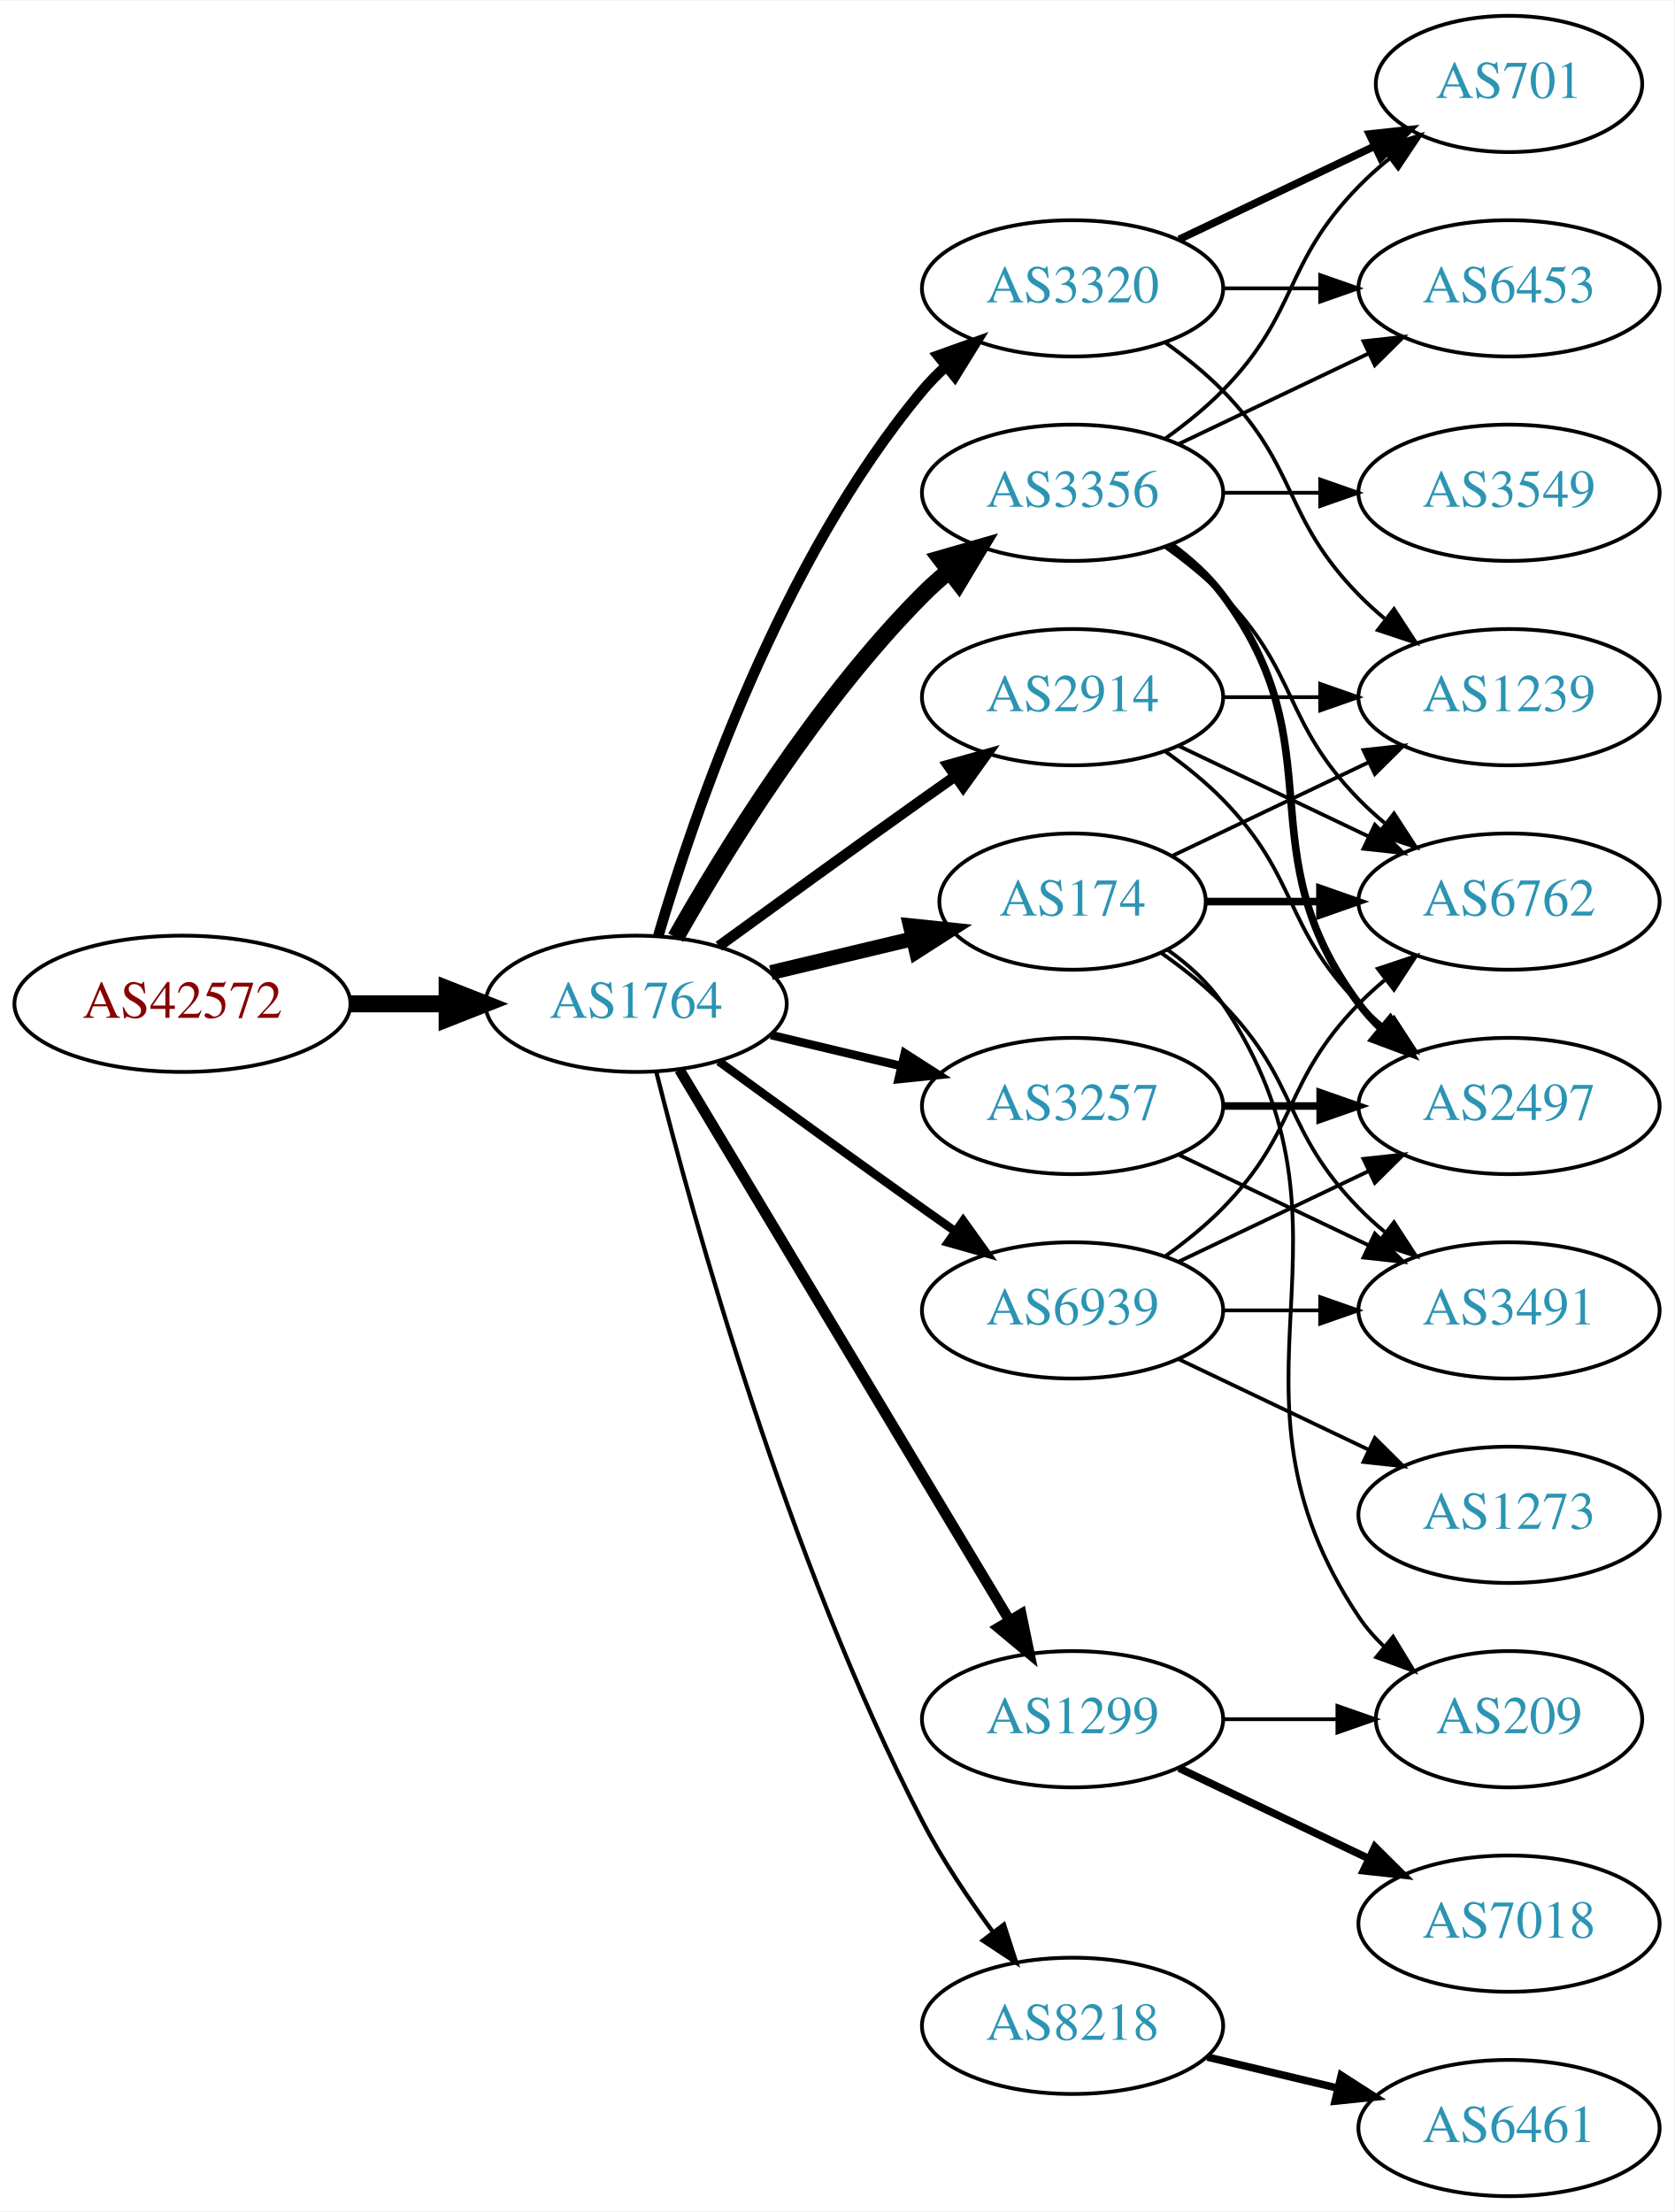
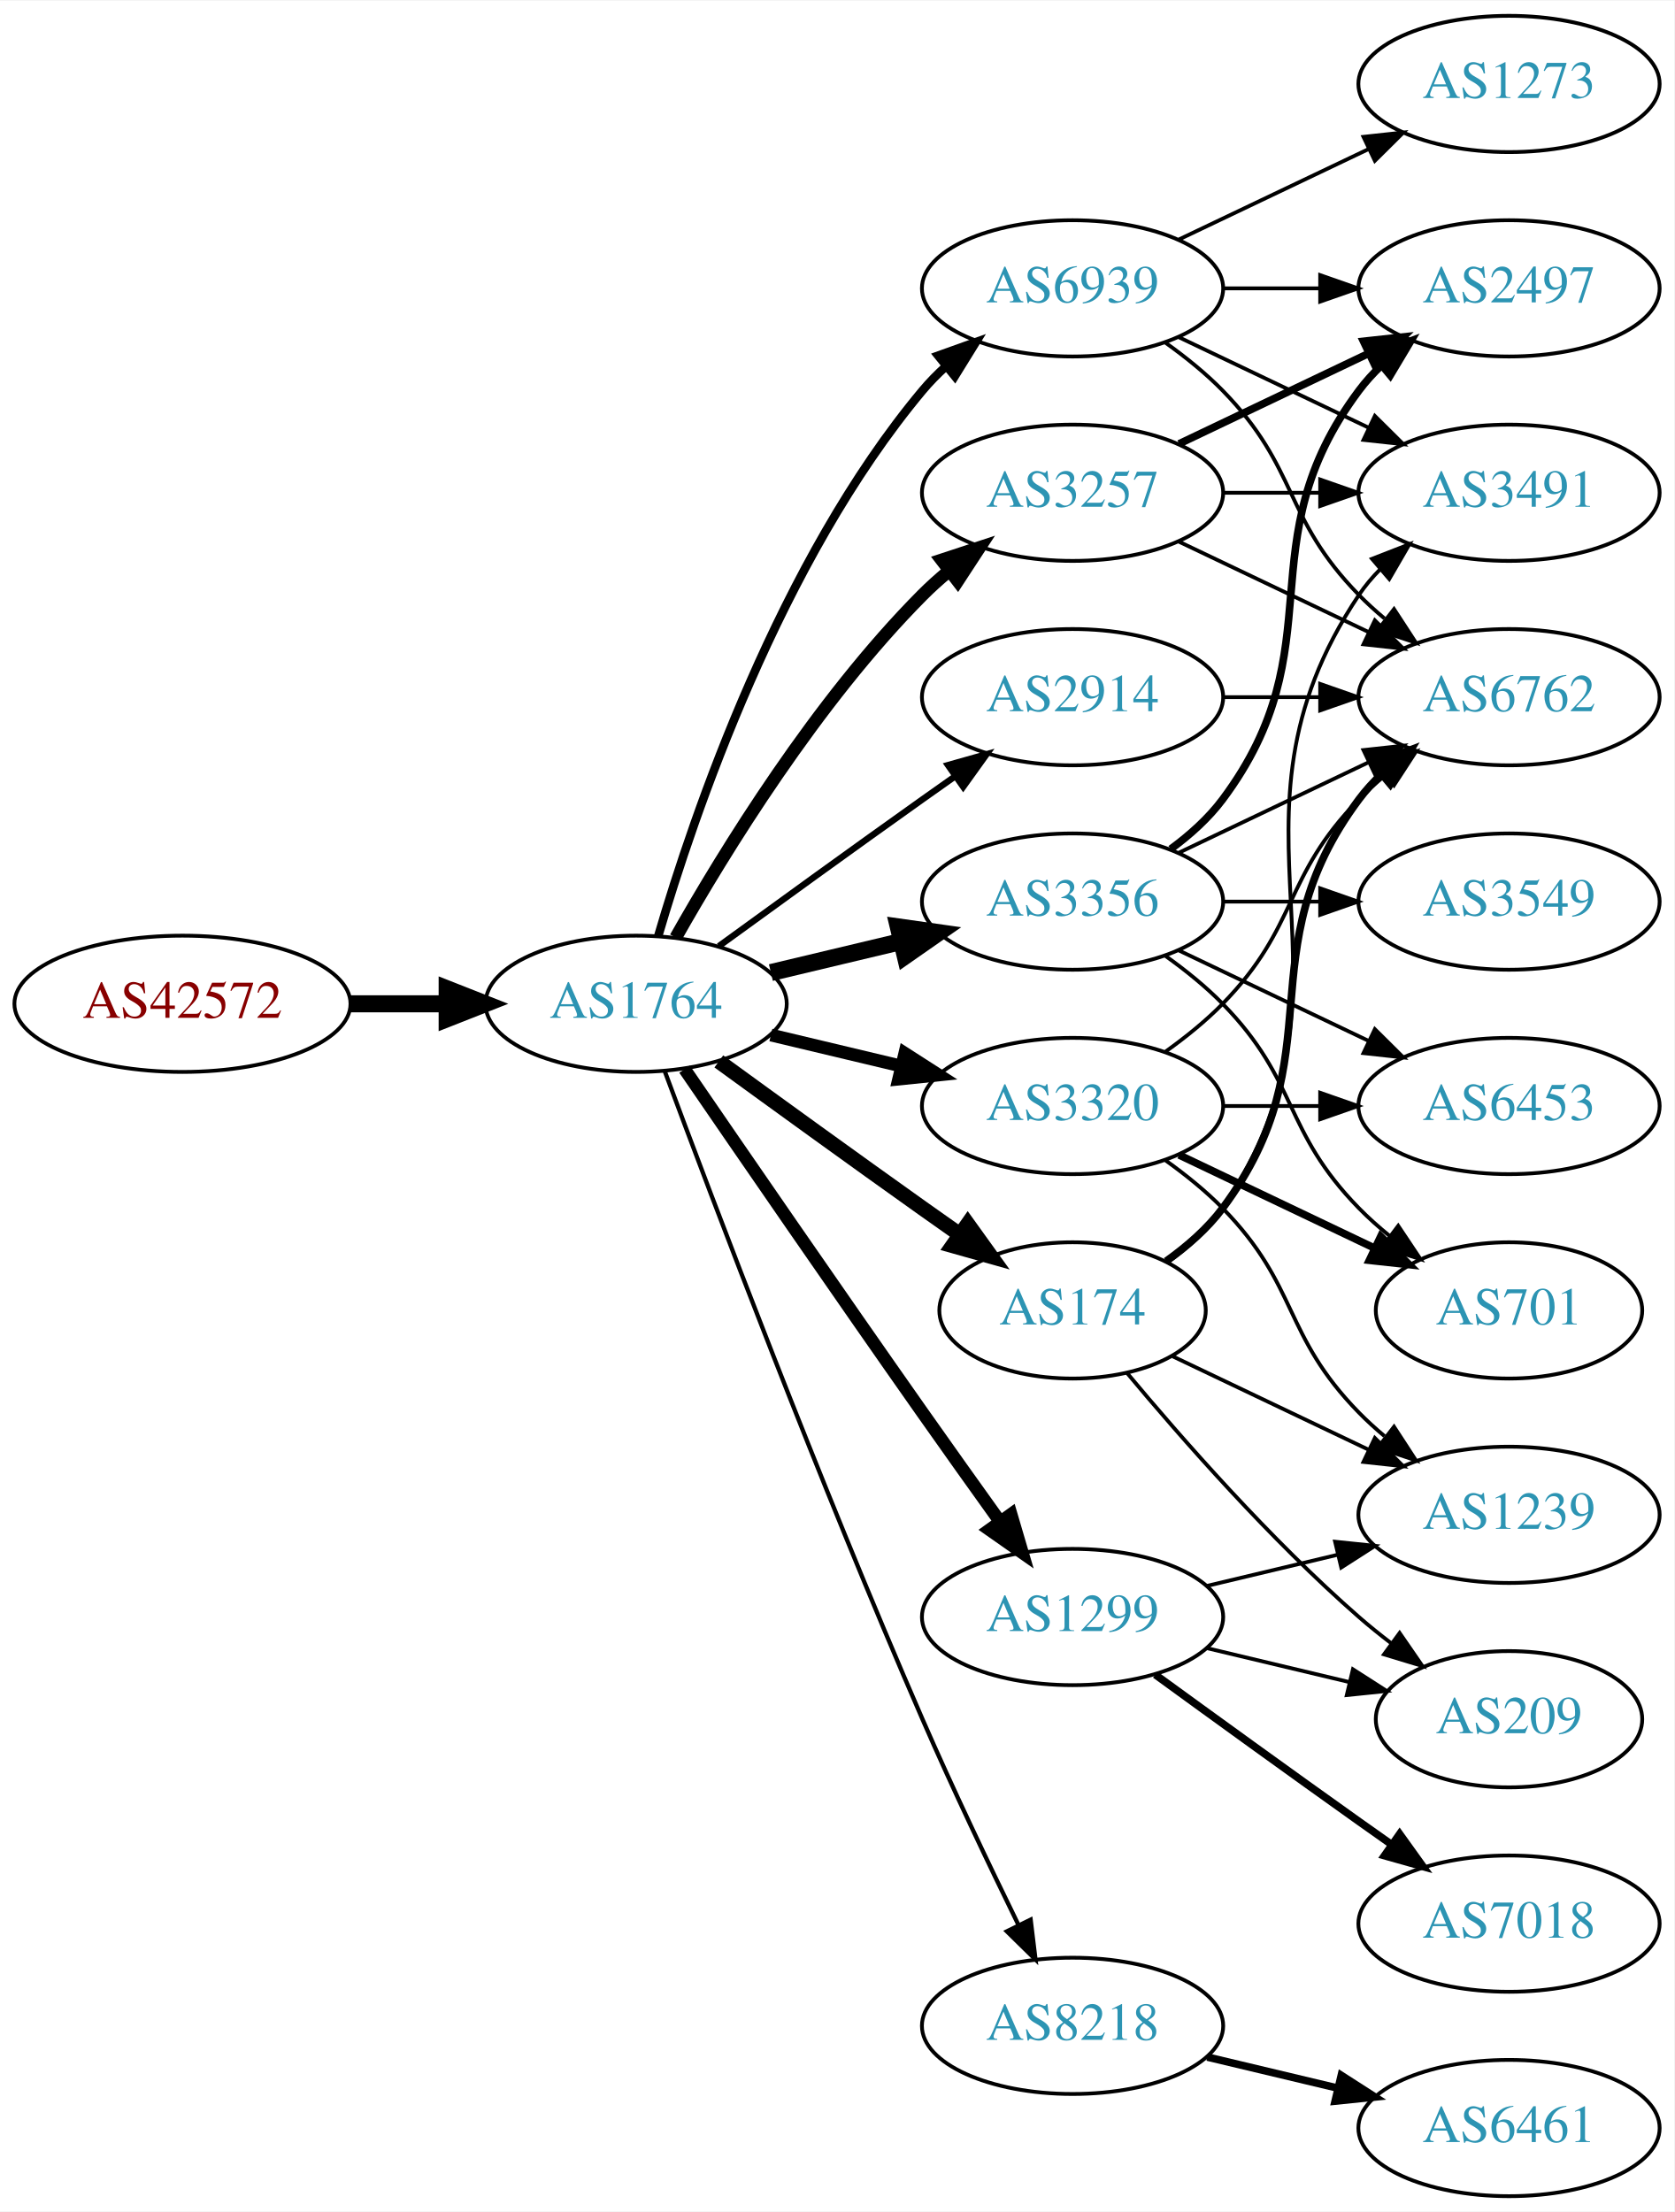
<svg xmlns="http://www.w3.org/2000/svg" xmlns:xlink="http://www.w3.org/1999/xlink" width="442pt" height="584pt" viewBox="0.00 0.00 442.27 584.00">
  <g id="graph0" class="graph" transform="scale(1 1) rotate(0) translate(4 580)">
    <polygon fill="white" stroke="none" points="-4,4 -4,-580 438.271,-580 438.271,4 -4,4" />
    <g id="node1" class="node">
      <g id="a_node1">
        <a xlink:href="/asn/42572" xlink:title="AS42572 ~ abaton EDV-Dienstleistungs GmbH [AT]">
          <ellipse fill="#ffffff" stroke="black" cx="44.196" cy="-315" rx="44.393" ry="18" />
          <text text-anchor="middle" x="44.196" y="-311.3" font-family="Times,serif" font-size="14.00" fill="#880000">AS42572</text>
        </a>
      </g>
    </g>
    <g id="node2" class="node">
      <g id="a_node2">
        <a xlink:href="/asn/1764" xlink:title="AS1764 ~ NEXTLAYER-AS [AT]">
          <ellipse fill="#ffffff" stroke="black" cx="164.039" cy="-315" rx="39.794" ry="18" />
          <text text-anchor="middle" x="164.039" y="-311.3" font-family="Times,serif" font-size="14.00" fill="#2c94b3">AS1764</text>
        </a>
      </g>
    </g>
    <g id="edge1" class="edge">
      <path fill="none" stroke="black" stroke-width="4.5" d="M88.407,-315C96.72,-315 105.482,-315 113.965,-315" />
      <polygon fill="black" stroke="black" stroke-width="4.5" points="114.123,-318.938 124.123,-315 114.123,-311.063 114.123,-318.938" />
    </g>
    <g id="node3" class="node">
      <g id="a_node3">
-         <a xlink:href="/asn/3356" xlink:title="AS3356 ~ Level 3 Parent, LLC [US]">
-           <ellipse fill="#ffffff" stroke="black" cx="279.332" cy="-450" rx="39.794" ry="18" />
-           <text text-anchor="middle" x="279.332" y="-446.3" font-family="Times,serif" font-size="14.00" fill="#2c94b3">AS3356</text>
+         <a xlink:href="/asn/174" xlink:title="AS174 ~ Cogent Communications [US]">
+           <ellipse fill="#ffffff" stroke="black" cx="279.332" cy="-234" rx="35.194" ry="18" />
+           <text text-anchor="middle" x="279.332" y="-230.3" font-family="Times,serif" font-size="14.00" fill="#2c94b3">AS174</text>
        </a>
      </g>
    </g>
    <g id="edge2" class="edge">
-       <path fill="none" stroke="black" stroke-width="4.5" d="M174.498,-332.49C187.28,-355.096 211.712,-394.886 239.685,-423 241.796,-425.121 244.092,-427.188 246.477,-429.171" />
-       <polygon fill="black" stroke="black" stroke-width="4.5" points="244.463,-432.589 254.793,-435.556 249.259,-426.343 244.463,-432.589" />
+       <path fill="none" stroke="black" stroke-width="3.938" d="M185.887,-299.778C200.821,-288.909 221.435,-273.975 239.685,-261 242.895,-258.718 246.264,-256.339 249.619,-253.982" />
+       <polygon fill="black" stroke="black" stroke-width="3.938" points="251.647,-256.834 257.83,-248.23 247.631,-251.101 251.647,-256.834" />
    </g>
    <g id="node4" class="node">
      <g id="a_node4">
+         <a xlink:href="/asn/1299" xlink:title="AS1299 ~ Telia Carrier [EU]">
+           <ellipse fill="#ffffff" stroke="black" cx="279.332" cy="-153" rx="39.794" ry="18" />
+           <text text-anchor="middle" x="279.332" y="-149.3" font-family="Times,serif" font-size="14.00" fill="#2c94b3">AS1299</text>
+         </a>
+       </g>
+     </g>
+     <g id="edge3" class="edge">
+       <path fill="none" stroke="black" stroke-width="3.375" d="M176.846,-297.731C191.489,-276.358 217.262,-238.88 239.685,-207 246.32,-197.567 253.67,-187.261 260.164,-178.205" />
+       <polygon fill="black" stroke="black" stroke-width="3.375" points="263.085,-180.138 266.076,-169.974 257.399,-176.054 263.085,-180.138" />
+     </g>
+     <g id="node5" class="node">
+       <g id="a_node5">
+         <a xlink:href="/asn/3356" xlink:title="AS3356 ~ Level 3 Parent, LLC [US]">
+           <ellipse fill="#ffffff" stroke="black" cx="279.332" cy="-342" rx="39.794" ry="18" />
+           <text text-anchor="middle" x="279.332" y="-338.3" font-family="Times,serif" font-size="14.00" fill="#2c94b3">AS3356</text>
+         </a>
+       </g>
+     </g>
+     <g id="edge4" class="edge">
+       <path fill="none" stroke="black" stroke-width="4.5" d="M199.646,-323.248C210.517,-325.838 222.671,-328.735 234.114,-331.462" />
+       <polygon fill="black" stroke="black" stroke-width="4.5" points="233.296,-335.315 243.936,-333.803 235.122,-327.654 233.296,-335.315" />
+     </g>
+     <g id="node6" class="node">
+       <g id="a_node6">
        <a xlink:href="/asn/2914" xlink:title="AS2914 ~ NTT America, Inc. [US]">
          <ellipse fill="#ffffff" stroke="black" cx="279.332" cy="-396" rx="39.794" ry="18" />
          <text text-anchor="middle" x="279.332" y="-392.3" font-family="Times,serif" font-size="14.00" fill="#2c94b3">AS2914</text>
        </a>
      </g>
    </g>
-     <g id="edge3" class="edge">
-       <path fill="none" stroke="black" stroke-width="2.812" d="M185.887,-330.222C200.821,-341.091 221.435,-356.025 239.685,-369 242.506,-371.005 245.449,-373.085 248.397,-375.159" />
-       <polygon fill="black" stroke="black" stroke-width="2.812" points="246.424,-378.05 256.621,-380.926 250.443,-372.319 246.424,-378.05" />
-     </g>
-     <g id="node5" class="node">
-       <g id="a_node5">
-         <a xlink:href="/asn/174" xlink:title="AS174 ~ Cogent Communications [US]">
-           <ellipse fill="#ffffff" stroke="black" cx="279.332" cy="-342" rx="35.194" ry="18" />
-           <text text-anchor="middle" x="279.332" y="-338.3" font-family="Times,serif" font-size="14.00" fill="#2c94b3">AS174</text>
-         </a>
-       </g>
-     </g>
-     <g id="edge4" class="edge">
-       <path fill="none" stroke="black" stroke-width="3.938" d="M199.646,-323.248C211.44,-326.058 224.745,-329.229 237.013,-332.153" />
-       <polygon fill="black" stroke="black" stroke-width="3.938" points="236.479,-335.624 247.018,-334.537 238.101,-328.814 236.479,-335.624" />
-     </g>
-     <g id="node6" class="node">
-       <g id="a_node6">
-         <a xlink:href="/asn/1299" xlink:title="AS1299 ~ Telia Carrier [EU]">
-           <ellipse fill="#ffffff" stroke="black" cx="279.332" cy="-126" rx="39.794" ry="18" />
-           <text text-anchor="middle" x="279.332" y="-122.3" font-family="Times,serif" font-size="14.00" fill="#2c94b3">AS1299</text>
-         </a>
-       </g>
-     </g>
    <g id="edge5" class="edge">
-       <path fill="none" stroke="black" stroke-width="2.812" d="M175.494,-297.558C195.475,-264.225 239.18,-191.314 262.666,-152.134" />
-       <polygon fill="black" stroke="black" stroke-width="2.812" points="265.762,-153.776 267.902,-143.4 259.758,-150.177 265.762,-153.776" />
+       <path fill="none" stroke="black" stroke-width="1.688" d="M185.887,-330.222C200.821,-341.091 221.435,-356.025 239.685,-369 242.506,-371.005 245.449,-373.085 248.397,-375.159" />
+       <polygon fill="black" stroke="black" stroke-width="1.688" points="246.424,-378.05 256.621,-380.926 250.443,-372.319 246.424,-378.05" />
    </g>
    <g id="node7" class="node">
      <g id="a_node7">
        <a xlink:href="/asn/3257" xlink:title="AS3257 ~ GTT [DE]">
-           <ellipse fill="#ffffff" stroke="black" cx="279.332" cy="-288" rx="39.794" ry="18" />
-           <text text-anchor="middle" x="279.332" y="-284.3" font-family="Times,serif" font-size="14.00" fill="#2c94b3">AS3257</text>
+           <ellipse fill="#ffffff" stroke="black" cx="279.332" cy="-450" rx="39.794" ry="18" />
+           <text text-anchor="middle" x="279.332" y="-446.3" font-family="Times,serif" font-size="14.00" fill="#2c94b3">AS3257</text>
        </a>
      </g>
    </g>
    <g id="edge6" class="edge">
-       <path fill="none" stroke="black" stroke-width="2.25" d="M199.646,-306.752C210.517,-304.162 222.671,-301.265 234.114,-298.538" />
-       <polygon fill="black" stroke="black" stroke-width="2.25" points="235.02,-301.92 243.936,-296.197 233.397,-295.111 235.02,-301.92" />
+       <path fill="none" stroke="black" stroke-width="3.375" d="M174.498,-332.49C187.28,-355.096 211.712,-394.886 239.685,-423 241.796,-425.121 244.092,-427.188 246.477,-429.171" />
+       <polygon fill="black" stroke="black" stroke-width="3.375" points="244.73,-432.242 254.793,-435.556 248.993,-426.69 244.73,-432.242" />
    </g>
    <g id="node8" class="node">
      <g id="a_node8">
        <a xlink:href="/asn/3320" xlink:title="AS3320 ~ DTAG [DE]">
-           <ellipse fill="#ffffff" stroke="black" cx="279.332" cy="-504" rx="39.794" ry="18" />
-           <text text-anchor="middle" x="279.332" y="-500.3" font-family="Times,serif" font-size="14.00" fill="#2c94b3">AS3320</text>
+           <ellipse fill="#ffffff" stroke="black" cx="279.332" cy="-288" rx="39.794" ry="18" />
+           <text text-anchor="middle" x="279.332" y="-284.3" font-family="Times,serif" font-size="14.00" fill="#2c94b3">AS3320</text>
        </a>
      </g>
    </g>
    <g id="edge7" class="edge">
-       <path fill="none" stroke="black" stroke-width="2.812" d="M169.913,-333.002C179.227,-364.844 202.043,-431.981 239.685,-477 241.555,-479.237 243.654,-481.374 245.88,-483.396" />
-       <polygon fill="black" stroke="black" stroke-width="2.812" points="243.823,-486.234 253.799,-489.804 248.227,-480.793 243.823,-486.234" />
+       <path fill="none" stroke="black" stroke-width="3.375" d="M199.646,-306.752C210.517,-304.162 222.671,-301.265 234.114,-298.538" />
+       <polygon fill="black" stroke="black" stroke-width="3.375" points="235.02,-301.92 243.936,-296.197 233.397,-295.111 235.02,-301.92" />
    </g>
    <g id="node9" class="node">
      <g id="a_node9">
        <a xlink:href="/asn/8218" xlink:title="AS8218 ~ legacy Neotelecoms [FR]">
          <ellipse fill="#ffffff" stroke="black" cx="279.332" cy="-45" rx="39.794" ry="18" />
          <text text-anchor="middle" x="279.332" y="-41.3" font-family="Times,serif" font-size="14.00" fill="#2c94b3">AS8218</text>
        </a>
      </g>
    </g>
    <g id="edge8" class="edge">
-       <path fill="none" stroke="black" stroke-width="1.125" d="M169.388,-296.934C178.942,-258.918 203.803,-168.439 239.685,-99 244.899,-88.91 251.823,-78.589 258.369,-69.709" />
-       <polygon fill="black" stroke="black" stroke-width="1.125" points="261.198,-71.771 264.461,-61.691 255.625,-67.536 261.198,-71.771" />
+       <path fill="none" stroke="black" stroke-width="1.125" d="M171.632,-297.113C184.176,-263.364 212.644,-188.104 239.685,-126 247.669,-107.663 257.363,-87.351 265.044,-71.654" />
+       <polygon fill="black" stroke="black" stroke-width="1.125" points="268.257,-73.053 269.534,-62.536 261.976,-69.961 268.257,-73.053" />
    </g>
    <g id="node10" class="node">
      <g id="a_node10">
        <a xlink:href="/asn/6939" xlink:title="AS6939 ~ Hurricane Electric LLC [US]">
-           <ellipse fill="#ffffff" stroke="black" cx="279.332" cy="-234" rx="39.794" ry="18" />
-           <text text-anchor="middle" x="279.332" y="-230.3" font-family="Times,serif" font-size="14.00" fill="#2c94b3">AS6939</text>
+           <ellipse fill="#ffffff" stroke="black" cx="279.332" cy="-504" rx="39.794" ry="18" />
+           <text text-anchor="middle" x="279.332" y="-500.3" font-family="Times,serif" font-size="14.00" fill="#2c94b3">AS6939</text>
        </a>
      </g>
    </g>
    <g id="edge9" class="edge">
-       <path fill="none" stroke="black" stroke-width="2.25" d="M185.887,-299.778C200.821,-288.909 221.435,-273.975 239.685,-261 242.506,-258.995 245.449,-256.915 248.397,-254.841" />
-       <polygon fill="black" stroke="black" stroke-width="2.25" points="250.443,-257.681 256.621,-249.074 246.424,-251.95 250.443,-257.681" />
-     </g>
-     <g id="node11" class="node">
-       <g id="a_node11">
-         <a xlink:href="/asn/6762" xlink:title="AS6762 ~ TELECOM ITALIA SPARKLE S.p.A. [IT]">
-           <ellipse fill="#ffffff" stroke="black" cx="394.625" cy="-342" rx="39.794" ry="18" />
-           <text text-anchor="middle" x="394.625" y="-338.3" font-family="Times,serif" font-size="14.00" fill="#2c94b3">AS6762</text>
-         </a>
-       </g>
-     </g>
-     <g id="edge10" class="edge">
-       <path fill="none" stroke="black" d="M303.926,-435.611C309.182,-431.852 314.513,-427.563 318.978,-423 339.151,-402.383 334.806,-389.617 354.978,-369 357.071,-366.861 359.354,-364.782 361.731,-362.79" />
-       <polygon fill="black" stroke="black" points="364.249,-365.268 370.031,-356.389 359.974,-359.725 364.249,-365.268" />
-     </g>
-     <g id="node12" class="node">
-       <g id="a_node12">
-         <a xlink:href="/asn/3549" xlink:title="AS3549 ~ Level 3 Parent, LLC [US]">
-           <ellipse fill="#ffffff" stroke="black" cx="394.625" cy="-450" rx="39.794" ry="18" />
-           <text text-anchor="middle" x="394.625" y="-446.3" font-family="Times,serif" font-size="14.00" fill="#2c94b3">AS3549</text>
-         </a>
-       </g>
-     </g>
-     <g id="edge11" class="edge">
-       <path fill="none" stroke="black" d="M319.004,-450C327.207,-450 335.971,-450 344.503,-450" />
-       <polygon fill="black" stroke="black" points="344.742,-453.5 354.742,-450 344.742,-446.5 344.742,-453.5" />
-     </g>
-     <g id="node13" class="node">
-       <g id="a_node13">
-         <a xlink:href="/asn/2497" xlink:title="AS2497 ~ Internet Initiative Japan Inc. [JP]">
-           <ellipse fill="#ffffff" stroke="black" cx="394.625" cy="-288" rx="39.794" ry="18" />
-           <text text-anchor="middle" x="394.625" y="-284.3" font-family="Times,serif" font-size="14.00" fill="#2c94b3">AS2497</text>
-         </a>
-       </g>
-     </g>
-     <g id="edge12" class="edge">
-       <path fill="none" stroke="black" stroke-width="2" d="M305.262,-436.118C310.338,-432.389 315.256,-427.984 318.978,-423 349.249,-382.458 324.707,-355.542 354.978,-315 356.723,-312.664 358.73,-310.455 360.893,-308.383" />
-       <polygon fill="black" stroke="black" stroke-width="2" points="363.253,-310.973 368.694,-301.882 358.771,-305.595 363.253,-310.973" />
-     </g>
-     <g id="node14" class="node">
-       <g id="a_node14">
-         <a xlink:href="/asn/6453" xlink:title="AS6453 ~ TATA COMMUNICATIONS (AMERICA) INC [US]">
-           <ellipse fill="#ffffff" stroke="black" cx="394.625" cy="-504" rx="39.794" ry="18" />
-           <text text-anchor="middle" x="394.625" y="-500.3" font-family="Times,serif" font-size="14.00" fill="#2c94b3">AS6453</text>
-         </a>
-       </g>
-     </g>
-     <g id="edge13" class="edge">
-       <path fill="none" stroke="black" d="M307.468,-462.934C322.462,-470.081 341.283,-479.052 357.506,-486.785" />
-       <polygon fill="black" stroke="black" points="356.177,-490.028 366.71,-491.171 359.188,-483.709 356.177,-490.028" />
+       <path fill="none" stroke="black" stroke-width="2.25" d="M169.913,-333.002C179.227,-364.844 202.043,-431.981 239.685,-477 241.555,-479.237 243.654,-481.374 245.88,-483.396" />
+       <polygon fill="black" stroke="black" stroke-width="2.25" points="243.823,-486.234 253.799,-489.804 248.227,-480.793 243.823,-486.234" />
    </g>
    <g id="node15" class="node">
      <g id="a_node15">
-         <a xlink:href="/asn/701" xlink:title="AS701 ~ UUNET [US]">
-           <ellipse fill="#ffffff" stroke="black" cx="394.625" cy="-558" rx="35.194" ry="18" />
-           <text text-anchor="middle" x="394.625" y="-554.3" font-family="Times,serif" font-size="14.00" fill="#2c94b3">AS701</text>
-         </a>
-       </g>
-     </g>
-     <g id="edge14" class="edge">
-       <path fill="none" stroke="black" d="M303.926,-464.389C309.182,-468.148 314.513,-472.437 318.978,-477 339.151,-497.617 334.806,-510.383 354.978,-531 357.457,-533.534 360.204,-535.983 363.056,-538.304" />
-       <polygon fill="black" stroke="black" points="361.148,-541.248 371.242,-544.468 365.359,-535.657 361.148,-541.248" />
-     </g>
-     <g id="edge24" class="edge">
-       <path fill="none" stroke="black" d="M307.468,-383.066C322.462,-375.919 341.283,-366.948 357.506,-359.215" />
-       <polygon fill="black" stroke="black" points="359.188,-362.291 366.71,-354.829 356.177,-355.972 359.188,-362.291" />
-     </g>
-     <g id="edge23" class="edge">
-       <path fill="none" stroke="black" d="M303.926,-381.611C309.182,-377.852 314.513,-373.563 318.978,-369 339.151,-348.383 334.806,-335.617 354.978,-315 357.071,-312.861 359.354,-310.782 361.731,-308.79" />
-       <polygon fill="black" stroke="black" points="364.249,-311.268 370.031,-302.389 359.974,-305.725 364.249,-311.268" />
-     </g>
-     <g id="node19" class="node">
-       <g id="a_node19">
-         <a xlink:href="/asn/1239" xlink:title="AS1239 ~ Sprint [US]">
+         <a xlink:href="/asn/6762" xlink:title="AS6762 ~ TELECOM ITALIA SPARKLE S.p.A. [IT]">
          <ellipse fill="#ffffff" stroke="black" cx="394.625" cy="-396" rx="39.794" ry="18" />
-           <text text-anchor="middle" x="394.625" y="-392.3" font-family="Times,serif" font-size="14.00" fill="#2c94b3">AS1239</text>
-         </a>
-       </g>
-     </g>
-     <g id="edge22" class="edge">
-       <path fill="none" stroke="black" d="M319.004,-396C327.207,-396 335.971,-396 344.503,-396" />
-       <polygon fill="black" stroke="black" points="344.742,-399.5 354.742,-396 344.742,-392.5 344.742,-399.5" />
-     </g>
-     <g id="edge25" class="edge">
-       <path fill="none" stroke="black" stroke-width="2" d="M314.631,-342C324.008,-342 334.358,-342 344.393,-342" />
-       <polygon fill="black" stroke="black" stroke-width="2" points="344.681,-345.5 354.681,-342 344.681,-338.5 344.681,-345.5" />
+           <text text-anchor="middle" x="394.625" y="-392.3" font-family="Times,serif" font-size="14.00" fill="#2c94b3">AS6762</text>
+         </a>
+       </g>
+     </g>
+     <g id="edge18" class="edge">
+       <path fill="none" stroke="black" stroke-width="2" d="M304.058,-247.011C309.555,-250.919 314.963,-255.622 318.978,-261 349.249,-301.542 324.707,-328.458 354.978,-369 356.723,-371.336 358.73,-373.545 360.893,-375.617" />
+       <polygon fill="black" stroke="black" stroke-width="2" points="358.771,-378.405 368.694,-382.118 363.253,-373.027 358.771,-378.405" />
+     </g>
+     <g id="node16" class="node">
+       <g id="a_node16">
+         <a xlink:href="/asn/3491" xlink:title="AS3491 ~ PCCW Global, Inc. [US]">
+           <ellipse fill="#ffffff" stroke="black" cx="394.625" cy="-450" rx="39.794" ry="18" />
+           <text text-anchor="middle" x="394.625" y="-446.3" font-family="Times,serif" font-size="14.00" fill="#2c94b3">AS3491</text>
+         </a>
+       </g>
+     </g>
+     <g id="edge19" class="edge">
+       <path fill="none" stroke="black" d="M304.449,-246.734C309.938,-250.648 315.245,-255.423 318.978,-261 360.003,-322.294 313.954,-361.706 354.978,-423 356.6,-425.423 358.519,-427.695 360.621,-429.81" />
+       <polygon fill="black" stroke="black" points="358.434,-432.546 368.306,-436.393 362.988,-427.229 358.434,-432.546" />
    </g>
    <g id="node17" class="node">
      <g id="a_node17">
+         <a xlink:href="/asn/1239" xlink:title="AS1239 ~ Sprint [US]">
+           <ellipse fill="#ffffff" stroke="black" cx="394.625" cy="-180" rx="39.794" ry="18" />
+           <text text-anchor="middle" x="394.625" y="-176.3" font-family="Times,serif" font-size="14.00" fill="#2c94b3">AS1239</text>
+         </a>
+       </g>
+     </g>
+     <g id="edge20" class="edge">
+       <path fill="none" stroke="black" d="M305.757,-221.881C321.059,-214.587 340.783,-205.186 357.665,-197.14" />
+       <polygon fill="black" stroke="black" points="359.184,-200.293 366.705,-192.831 356.172,-193.974 359.184,-200.293" />
+     </g>
+     <g id="node18" class="node">
+       <g id="a_node18">
        <a xlink:href="/asn/209" xlink:title="AS209 ~ CenturyLink Communications, LLC [US]">
          <ellipse fill="#ffffff" stroke="black" cx="394.625" cy="-126" rx="35.194" ry="18" />
          <text text-anchor="middle" x="394.625" y="-122.3" font-family="Times,serif" font-size="14.00" fill="#2c94b3">AS209</text>
        </a>
      </g>
    </g>
-     <g id="edge28" class="edge">
-       <path fill="none" stroke="black" d="M304.449,-329.266C309.938,-325.352 315.245,-320.577 318.978,-315 360.003,-253.706 313.954,-214.294 354.978,-153 356.845,-150.211 359.105,-147.623 361.584,-145.243" />
-       <polygon fill="black" stroke="black" points="364.002,-147.786 369.507,-138.734 359.558,-142.378 364.002,-147.786" />
-     </g>
-     <g id="node18" class="node">
-       <g id="a_node18">
-         <a xlink:href="/asn/3491" xlink:title="AS3491 ~ PCCW Global, Inc. [US]">
-           <ellipse fill="#ffffff" stroke="black" cx="394.625" cy="-234" rx="39.794" ry="18" />
-           <text text-anchor="middle" x="394.625" y="-230.3" font-family="Times,serif" font-size="14.00" fill="#2c94b3">AS3491</text>
-         </a>
-       </g>
-     </g>
-     <g id="edge26" class="edge">
-       <path fill="none" stroke="black" d="M302.714,-328.468C308.356,-324.51 314.17,-319.914 318.978,-315 339.151,-294.383 334.806,-281.617 354.978,-261 357.071,-258.861 359.354,-256.782 361.731,-254.79" />
-       <polygon fill="black" stroke="black" points="364.249,-257.268 370.031,-248.389 359.974,-251.725 364.249,-257.268" />
+     <g id="edge21" class="edge">
+       <path fill="none" stroke="black" d="M293.696,-217.501C307.952,-200.404 331.647,-173.381 354.978,-153 357.648,-150.668 360.521,-148.352 363.451,-146.114" />
+       <polygon fill="black" stroke="black" points="365.729,-148.784 371.742,-140.061 361.602,-143.13 365.729,-148.784" />
    </g>
    <g id="edge27" class="edge">
-       <path fill="none" stroke="black" d="M305.757,-354.119C321.059,-361.413 340.783,-370.814 357.665,-378.86" />
-       <polygon fill="black" stroke="black" points="356.172,-382.026 366.705,-383.169 359.184,-375.707 356.172,-382.026" />
-     </g>
-     <g id="node16" class="node">
-       <g id="a_node16">
+       <path fill="none" stroke="black" d="M314.939,-161.248C325.81,-163.838 337.964,-166.735 349.407,-169.462" />
+       <polygon fill="black" stroke="black" points="348.69,-172.889 359.229,-171.803 350.313,-166.08 348.69,-172.889" />
+     </g>
+     <g id="edge29" class="edge">
+       <path fill="none" stroke="black" d="M314.939,-144.752C326.733,-141.942 340.038,-138.771 352.306,-135.847" />
+       <polygon fill="black" stroke="black" points="353.394,-139.186 362.311,-133.463 351.772,-132.376 353.394,-139.186" />
+     </g>
+     <g id="node19" class="node">
+       <g id="a_node19">
        <a xlink:href="/asn/7018" xlink:title="AS7018 ~ AT&amp;T Services, Inc. [US]">
          <ellipse fill="#ffffff" stroke="black" cx="394.625" cy="-72" rx="39.794" ry="18" />
          <text text-anchor="middle" x="394.625" y="-68.3" font-family="Times,serif" font-size="14.00" fill="#2c94b3">AS7018</text>
        </a>
      </g>
    </g>
+     <g id="edge28" class="edge">
+       <path fill="none" stroke="black" stroke-width="2" d="M301.18,-137.778C316.114,-126.909 336.727,-111.975 354.978,-99 357.799,-96.995 360.742,-94.915 363.69,-92.841" />
+       <polygon fill="black" stroke="black" stroke-width="2" points="365.736,-95.681 371.914,-87.074 361.717,-89.95 365.736,-95.681" />
+     </g>
+     <g id="node11" class="node">
+       <g id="a_node11">
+         <a xlink:href="/asn/2497" xlink:title="AS2497 ~ Internet Initiative Japan Inc. [JP]">
+           <ellipse fill="#ffffff" stroke="black" cx="394.625" cy="-504" rx="39.794" ry="18" />
+           <text text-anchor="middle" x="394.625" y="-500.3" font-family="Times,serif" font-size="14.00" fill="#2c94b3">AS2497</text>
+         </a>
+       </g>
+     </g>
+     <g id="edge10" class="edge">
+       <path fill="none" stroke="black" stroke-width="2" d="M305.262,-355.882C310.338,-359.611 315.256,-364.016 318.978,-369 349.249,-409.542 324.707,-436.458 354.978,-477 356.723,-479.336 358.73,-481.545 360.893,-483.617" />
+       <polygon fill="black" stroke="black" stroke-width="2" points="358.771,-486.405 368.694,-490.118 363.253,-481.027 358.771,-486.405" />
+     </g>
+     <g id="node12" class="node">
+       <g id="a_node12">
+         <a xlink:href="/asn/6453" xlink:title="AS6453 ~ TATA COMMUNICATIONS (AMERICA) INC [US]">
+           <ellipse fill="#ffffff" stroke="black" cx="394.625" cy="-288" rx="39.794" ry="18" />
+           <text text-anchor="middle" x="394.625" y="-284.3" font-family="Times,serif" font-size="14.00" fill="#2c94b3">AS6453</text>
+         </a>
+       </g>
+     </g>
+     <g id="edge11" class="edge">
+       <path fill="none" stroke="black" d="M307.468,-329.066C322.462,-321.919 341.283,-312.948 357.506,-305.215" />
+       <polygon fill="black" stroke="black" points="359.188,-308.291 366.71,-300.829 356.177,-301.972 359.188,-308.291" />
+     </g>
+     <g id="node13" class="node">
+       <g id="a_node13">
+         <a xlink:href="/asn/3549" xlink:title="AS3549 ~ Level 3 Parent, LLC [US]">
+           <ellipse fill="#ffffff" stroke="black" cx="394.625" cy="-342" rx="39.794" ry="18" />
+           <text text-anchor="middle" x="394.625" y="-338.3" font-family="Times,serif" font-size="14.00" fill="#2c94b3">AS3549</text>
+         </a>
+       </g>
+     </g>
+     <g id="edge12" class="edge">
+       <path fill="none" stroke="black" d="M319.004,-342C327.207,-342 335.971,-342 344.503,-342" />
+       <polygon fill="black" stroke="black" points="344.742,-345.5 354.742,-342 344.742,-338.5 344.742,-345.5" />
+     </g>
+     <g id="node14" class="node">
+       <g id="a_node14">
+         <a xlink:href="/asn/701" xlink:title="AS701 ~ UUNET [US]">
+           <ellipse fill="#ffffff" stroke="black" cx="394.625" cy="-234" rx="35.194" ry="18" />
+           <text text-anchor="middle" x="394.625" y="-230.3" font-family="Times,serif" font-size="14.00" fill="#2c94b3">AS701</text>
+         </a>
+       </g>
+     </g>
+     <g id="edge13" class="edge">
+       <path fill="none" stroke="black" d="M303.926,-327.611C309.182,-323.852 314.513,-319.563 318.978,-315 339.151,-294.383 334.806,-281.617 354.978,-261 357.457,-258.466 360.204,-256.017 363.056,-253.696" />
+       <polygon fill="black" stroke="black" points="365.359,-256.343 371.242,-247.532 361.148,-250.752 365.359,-256.343" />
+     </g>
+     <g id="edge14" class="edge">
+       <path fill="none" stroke="black" d="M307.468,-354.934C322.462,-362.081 341.283,-371.052 357.506,-378.785" />
+       <polygon fill="black" stroke="black" points="356.177,-382.028 366.71,-383.171 359.188,-375.709 356.177,-382.028" />
+     </g>
+     <g id="edge26" class="edge">
+       <path fill="none" stroke="black" d="M319.004,-396C327.207,-396 335.971,-396 344.503,-396" />
+       <polygon fill="black" stroke="black" points="344.742,-399.5 354.742,-396 344.742,-392.5 344.742,-399.5" />
+     </g>
+     <g id="edge16" class="edge">
+       <path fill="none" stroke="black" stroke-width="2" d="M307.468,-462.934C322.462,-470.081 341.283,-479.052 357.506,-486.785" />
+       <polygon fill="black" stroke="black" stroke-width="2" points="356.177,-490.028 366.71,-491.171 359.188,-483.709 356.177,-490.028" />
+     </g>
+     <g id="edge17" class="edge">
+       <path fill="none" stroke="black" d="M307.468,-437.066C322.462,-429.919 341.283,-420.948 357.506,-413.215" />
+       <polygon fill="black" stroke="black" points="359.188,-416.291 366.71,-408.829 356.177,-409.972 359.188,-416.291" />
+     </g>
    <g id="edge15" class="edge">
-       <path fill="none" stroke="black" stroke-width="2" d="M307.468,-113.066C322.462,-105.919 341.283,-96.948 357.506,-89.215" />
-       <polygon fill="black" stroke="black" stroke-width="2" points="359.188,-92.291 366.71,-84.829 356.177,-85.972 359.188,-92.291" />
-     </g>
-     <g id="edge16" class="edge">
-       <path fill="none" stroke="black" d="M319.004,-126C328.709,-126 339.2,-126 349.163,-126" />
-       <polygon fill="black" stroke="black" points="349.299,-129.5 359.299,-126 349.299,-122.5 349.299,-129.5" />
-     </g>
-     <g id="edge18" class="edge">
-       <path fill="none" stroke="black" stroke-width="2" d="M319.004,-288C327.207,-288 335.971,-288 344.503,-288" />
-       <polygon fill="black" stroke="black" stroke-width="2" points="344.742,-291.5 354.742,-288 344.742,-284.5 344.742,-291.5" />
-     </g>
-     <g id="edge17" class="edge">
-       <path fill="none" stroke="black" d="M307.468,-275.066C322.462,-267.919 341.283,-258.948 357.506,-251.215" />
-       <polygon fill="black" stroke="black" points="359.188,-254.291 366.71,-246.829 356.177,-247.972 359.188,-254.291" />
-     </g>
-     <g id="edge21" class="edge">
-       <path fill="none" stroke="black" d="M319.004,-504C327.207,-504 335.971,-504 344.503,-504" />
-       <polygon fill="black" stroke="black" points="344.742,-507.5 354.742,-504 344.742,-500.5 344.742,-507.5" />
-     </g>
-     <g id="edge19" class="edge">
-       <path fill="none" stroke="black" stroke-width="2" d="M307.468,-516.934C322.9,-524.29 342.385,-533.577 358.92,-541.459" />
-       <polygon fill="black" stroke="black" stroke-width="2" points="357.729,-544.768 368.262,-545.911 360.741,-538.449 357.729,-544.768" />
-     </g>
-     <g id="edge20" class="edge">
-       <path fill="none" stroke="black" d="M303.926,-489.611C309.182,-485.852 314.513,-481.563 318.978,-477 339.151,-456.383 334.806,-443.617 354.978,-423 357.071,-420.861 359.354,-418.782 361.731,-416.79" />
-       <polygon fill="black" stroke="black" points="364.249,-419.268 370.031,-410.389 359.974,-413.725 364.249,-419.268" />
+       <path fill="none" stroke="black" d="M319.004,-450C327.207,-450 335.971,-450 344.503,-450" />
+       <polygon fill="black" stroke="black" points="344.742,-453.5 354.742,-450 344.742,-446.5 344.742,-453.5" />
+     </g>
+     <g id="edge25" class="edge">
+       <path fill="none" stroke="black" d="M319.004,-288C327.207,-288 335.971,-288 344.503,-288" />
+       <polygon fill="black" stroke="black" points="344.742,-291.5 354.742,-288 344.742,-284.5 344.742,-291.5" />
+     </g>
+     <g id="edge22" class="edge">
+       <path fill="none" stroke="black" stroke-width="2" d="M307.468,-275.066C322.9,-267.71 342.385,-258.423 358.92,-250.541" />
+       <polygon fill="black" stroke="black" stroke-width="2" points="360.741,-253.551 368.262,-246.089 357.729,-247.232 360.741,-253.551" />
+     </g>
+     <g id="edge24" class="edge">
+       <path fill="none" stroke="black" d="M303.926,-302.389C309.182,-306.148 314.513,-310.437 318.978,-315 339.151,-335.617 334.806,-348.383 354.978,-369 357.071,-371.139 359.354,-373.218 361.731,-375.21" />
+       <polygon fill="black" stroke="black" points="359.974,-378.275 370.031,-381.611 364.249,-372.732 359.974,-378.275" />
+     </g>
+     <g id="edge23" class="edge">
+       <path fill="none" stroke="black" d="M303.926,-273.611C309.182,-269.852 314.513,-265.563 318.978,-261 339.151,-240.383 334.806,-227.617 354.978,-207 357.071,-204.861 359.354,-202.782 361.731,-200.79" />
+       <polygon fill="black" stroke="black" points="364.249,-203.268 370.031,-194.389 359.974,-197.725 364.249,-203.268" />
    </g>
    <g id="node20" class="node">
      <g id="a_node20">
        <a xlink:href="/asn/6461" xlink:title="AS6461 ~ Zayo Bandwidth [US]">
          <ellipse fill="#ffffff" stroke="black" cx="394.625" cy="-18" rx="39.794" ry="18" />
          <text text-anchor="middle" x="394.625" y="-14.3" font-family="Times,serif" font-size="14.00" fill="#2c94b3">AS6461</text>
        </a>
      </g>
    </g>
-     <g id="edge29" class="edge">
+     <g id="edge30" class="edge">
      <path fill="none" stroke="black" stroke-width="2" d="M314.939,-36.752C325.81,-34.162 337.964,-31.265 349.407,-28.538" />
      <polygon fill="black" stroke="black" stroke-width="2" points="350.313,-31.92 359.229,-26.197 348.69,-25.111 350.313,-31.92" />
    </g>
-     <g id="edge30" class="edge">
-       <path fill="none" stroke="black" d="M303.926,-248.389C309.182,-252.148 314.513,-256.437 318.978,-261 339.151,-281.617 334.806,-294.383 354.978,-315 357.071,-317.139 359.354,-319.218 361.731,-321.21" />
-       <polygon fill="black" stroke="black" points="359.974,-324.275 370.031,-327.611 364.249,-318.732 359.974,-324.275" />
-     </g>
    <g id="edge33" class="edge">
-       <path fill="none" stroke="black" d="M307.468,-246.934C322.462,-254.081 341.283,-263.052 357.506,-270.785" />
-       <polygon fill="black" stroke="black" points="356.177,-274.028 366.71,-275.171 359.188,-267.709 356.177,-274.028" />
+       <path fill="none" stroke="black" d="M319.004,-504C327.207,-504 335.971,-504 344.503,-504" />
+       <polygon fill="black" stroke="black" points="344.742,-507.5 354.742,-504 344.742,-500.5 344.742,-507.5" />
+     </g>
+     <g id="edge31" class="edge">
+       <path fill="none" stroke="black" d="M303.926,-489.611C309.182,-485.852 314.513,-481.563 318.978,-477 339.151,-456.383 334.806,-443.617 354.978,-423 357.071,-420.861 359.354,-418.782 361.731,-416.79" />
+       <polygon fill="black" stroke="black" points="364.249,-419.268 370.031,-410.389 359.974,-413.725 364.249,-419.268" />
    </g>
    <g id="edge32" class="edge">
-       <path fill="none" stroke="black" d="M319.004,-234C327.207,-234 335.971,-234 344.503,-234" />
-       <polygon fill="black" stroke="black" points="344.742,-237.5 354.742,-234 344.742,-230.5 344.742,-237.5" />
+       <path fill="none" stroke="black" d="M307.468,-491.066C322.462,-483.919 341.283,-474.948 357.506,-467.215" />
+       <polygon fill="black" stroke="black" points="359.188,-470.291 366.71,-462.829 356.177,-463.972 359.188,-470.291" />
    </g>
    <g id="node21" class="node">
      <g id="a_node21">
        <a xlink:href="/asn/1273" xlink:title="AS1273 ~ Vodafone Group PLC [EU]">
-           <ellipse fill="#ffffff" stroke="black" cx="394.625" cy="-180" rx="39.794" ry="18" />
-           <text text-anchor="middle" x="394.625" y="-176.3" font-family="Times,serif" font-size="14.00" fill="#2c94b3">AS1273</text>
-         </a>
-       </g>
-     </g>
-     <g id="edge31" class="edge">
-       <path fill="none" stroke="black" d="M307.468,-221.066C322.462,-213.919 341.283,-204.948 357.506,-197.215" />
-       <polygon fill="black" stroke="black" points="359.188,-200.291 366.71,-192.829 356.177,-193.972 359.188,-200.291" />
+           <ellipse fill="#ffffff" stroke="black" cx="394.625" cy="-558" rx="39.794" ry="18" />
+           <text text-anchor="middle" x="394.625" y="-554.3" font-family="Times,serif" font-size="14.00" fill="#2c94b3">AS1273</text>
+         </a>
+       </g>
+     </g>
+     <g id="edge34" class="edge">
+       <path fill="none" stroke="black" d="M307.468,-516.934C322.462,-524.081 341.283,-533.052 357.506,-540.785" />
+       <polygon fill="black" stroke="black" points="356.177,-544.028 366.71,-545.171 359.188,-537.709 356.177,-544.028" />
    </g>
  </g>
</svg>
